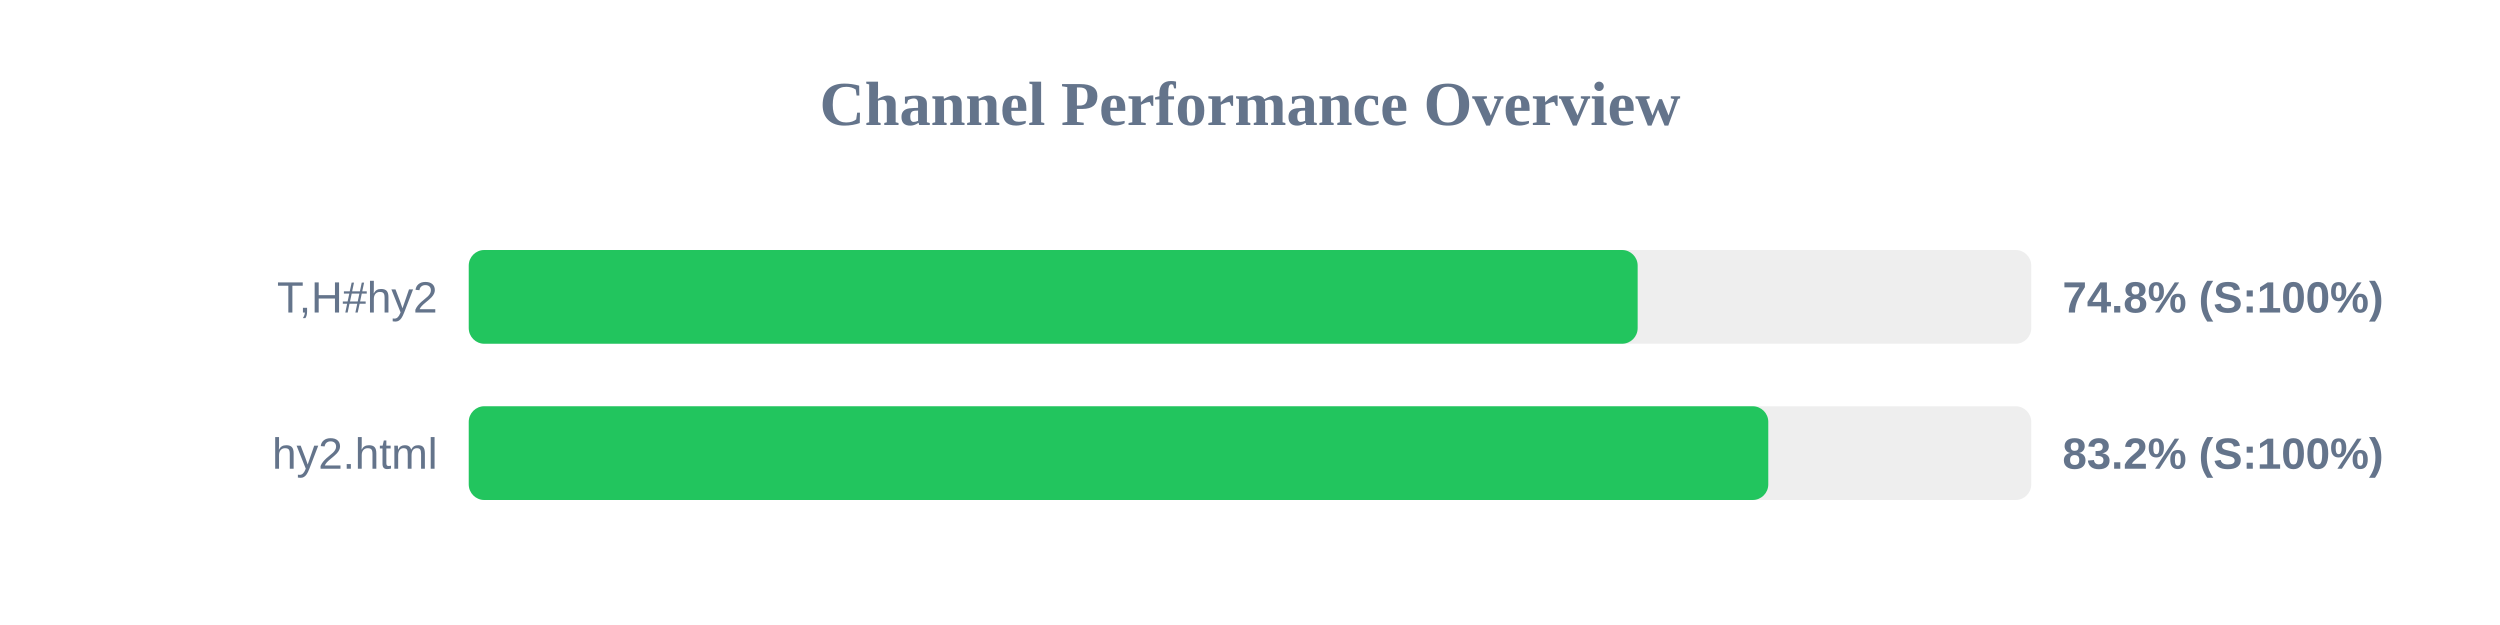
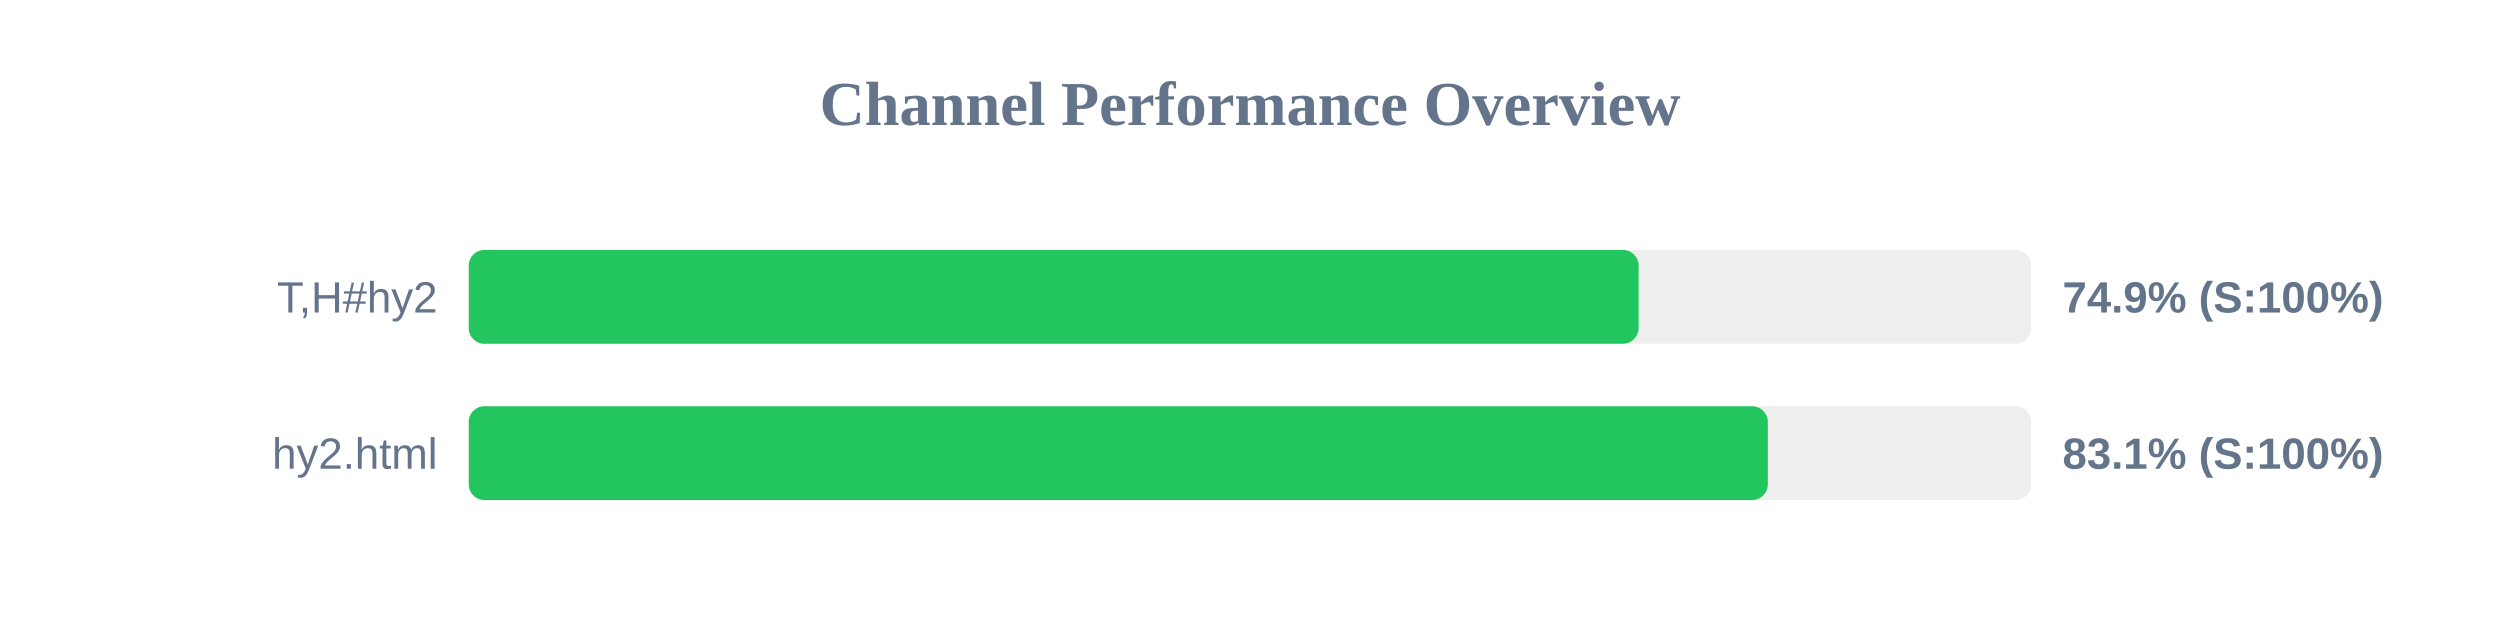
<svg xmlns="http://www.w3.org/2000/svg" width="800" height="200" version="1.1">
  <style>
        .row { font: 14px Arial; fill: #64748b; }
        .score { font: bold 14px Arial; fill: #64748b; }
    </style>
  <text x="400" y="40" text-anchor="middle" font-size="20px" font-weight="bold" fill="#64748b">Channel Performance Overview</text>
  <rect x="150" y="80" width="500" height="30" fill="#eee" rx="5" />
-   <rect x="150" y="80" width="374.05" height="30" fill="#22c55e" rx="5" />
+   <rect x="150" y="80" width="374.35" height="30" fill="#22c55e" rx="5" />
  <text x="140" y="100" text-anchor="end" class="row">T,H#hy2</text>
-   <text x="660" y="100" text-anchor="start" class="score">74.8% (S:100%)</text>
+   <text x="660" y="100" text-anchor="start" class="score">74.9% (S:100%)</text>
  <rect x="150" y="130" width="500" height="30" fill="#eee" rx="5" />
-   <rect x="150" y="130" width="415.85" height="30" fill="#22c55e" rx="5" />
+   <rect x="150" y="130" width="415.7" height="30" fill="#22c55e" rx="5" />
  <text x="140" y="150" text-anchor="end" class="row">hy2.html</text>
-   <text x="660" y="150" text-anchor="start" class="score">83.2% (S:100%)</text>
+   <text x="660" y="150" text-anchor="start" class="score">83.1% (S:100%)</text>
</svg>
